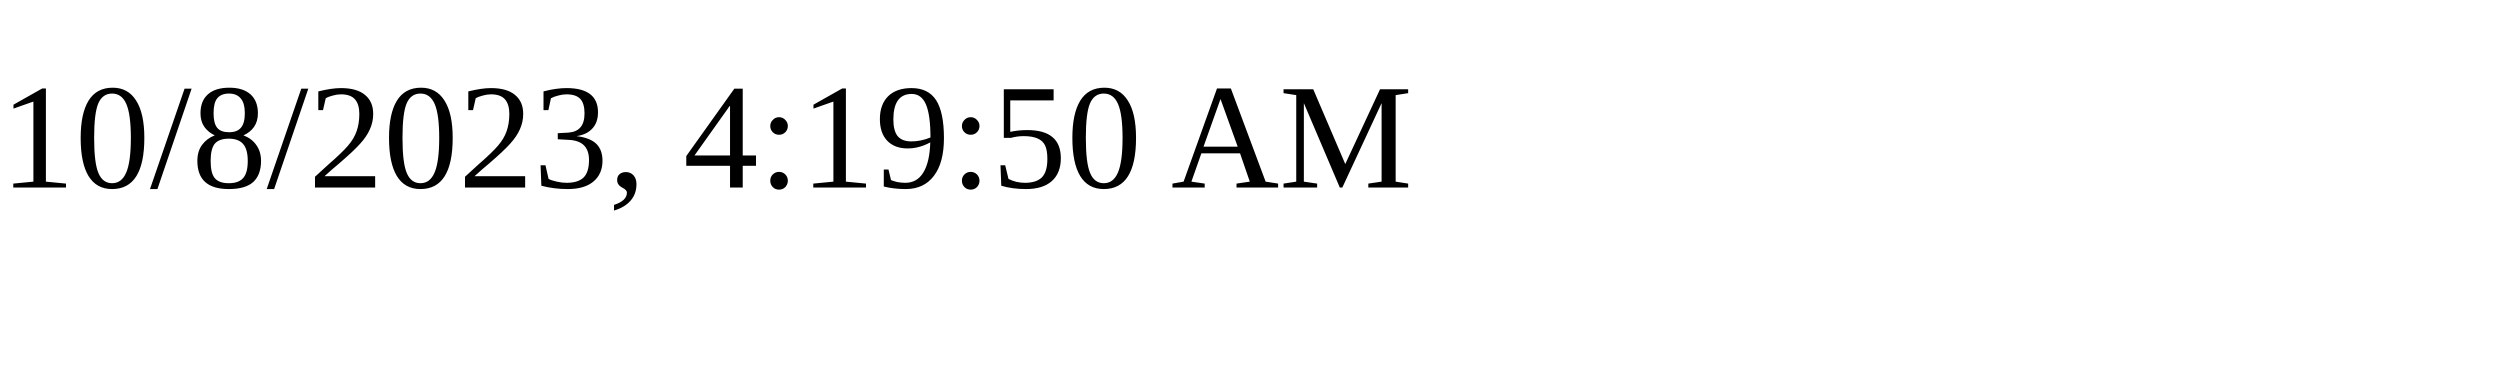
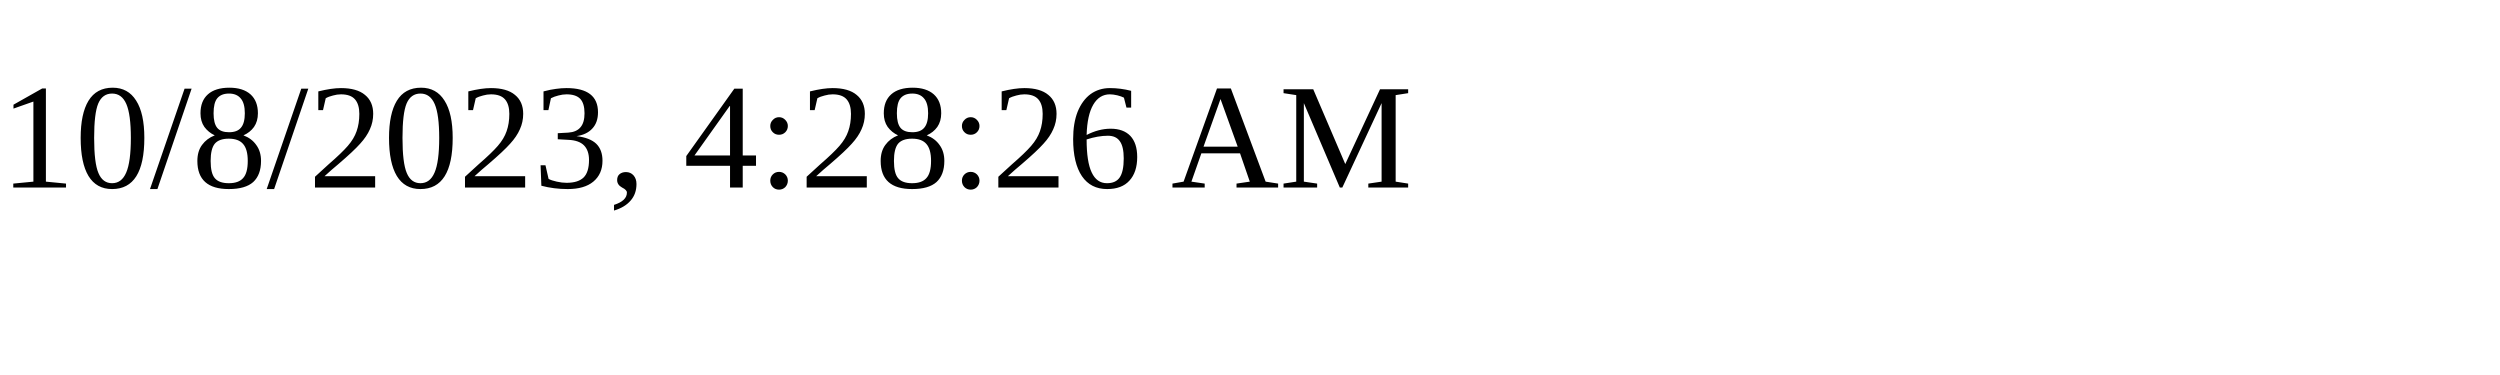
<svg xmlns="http://www.w3.org/2000/svg" height="30" width="200">
-   <text x="0" y="15">10/8/2023, 4:19:50 AM</text>
+   <text x="0" y="15">10/8/2023, 4:28:26 AM</text>
</svg>
